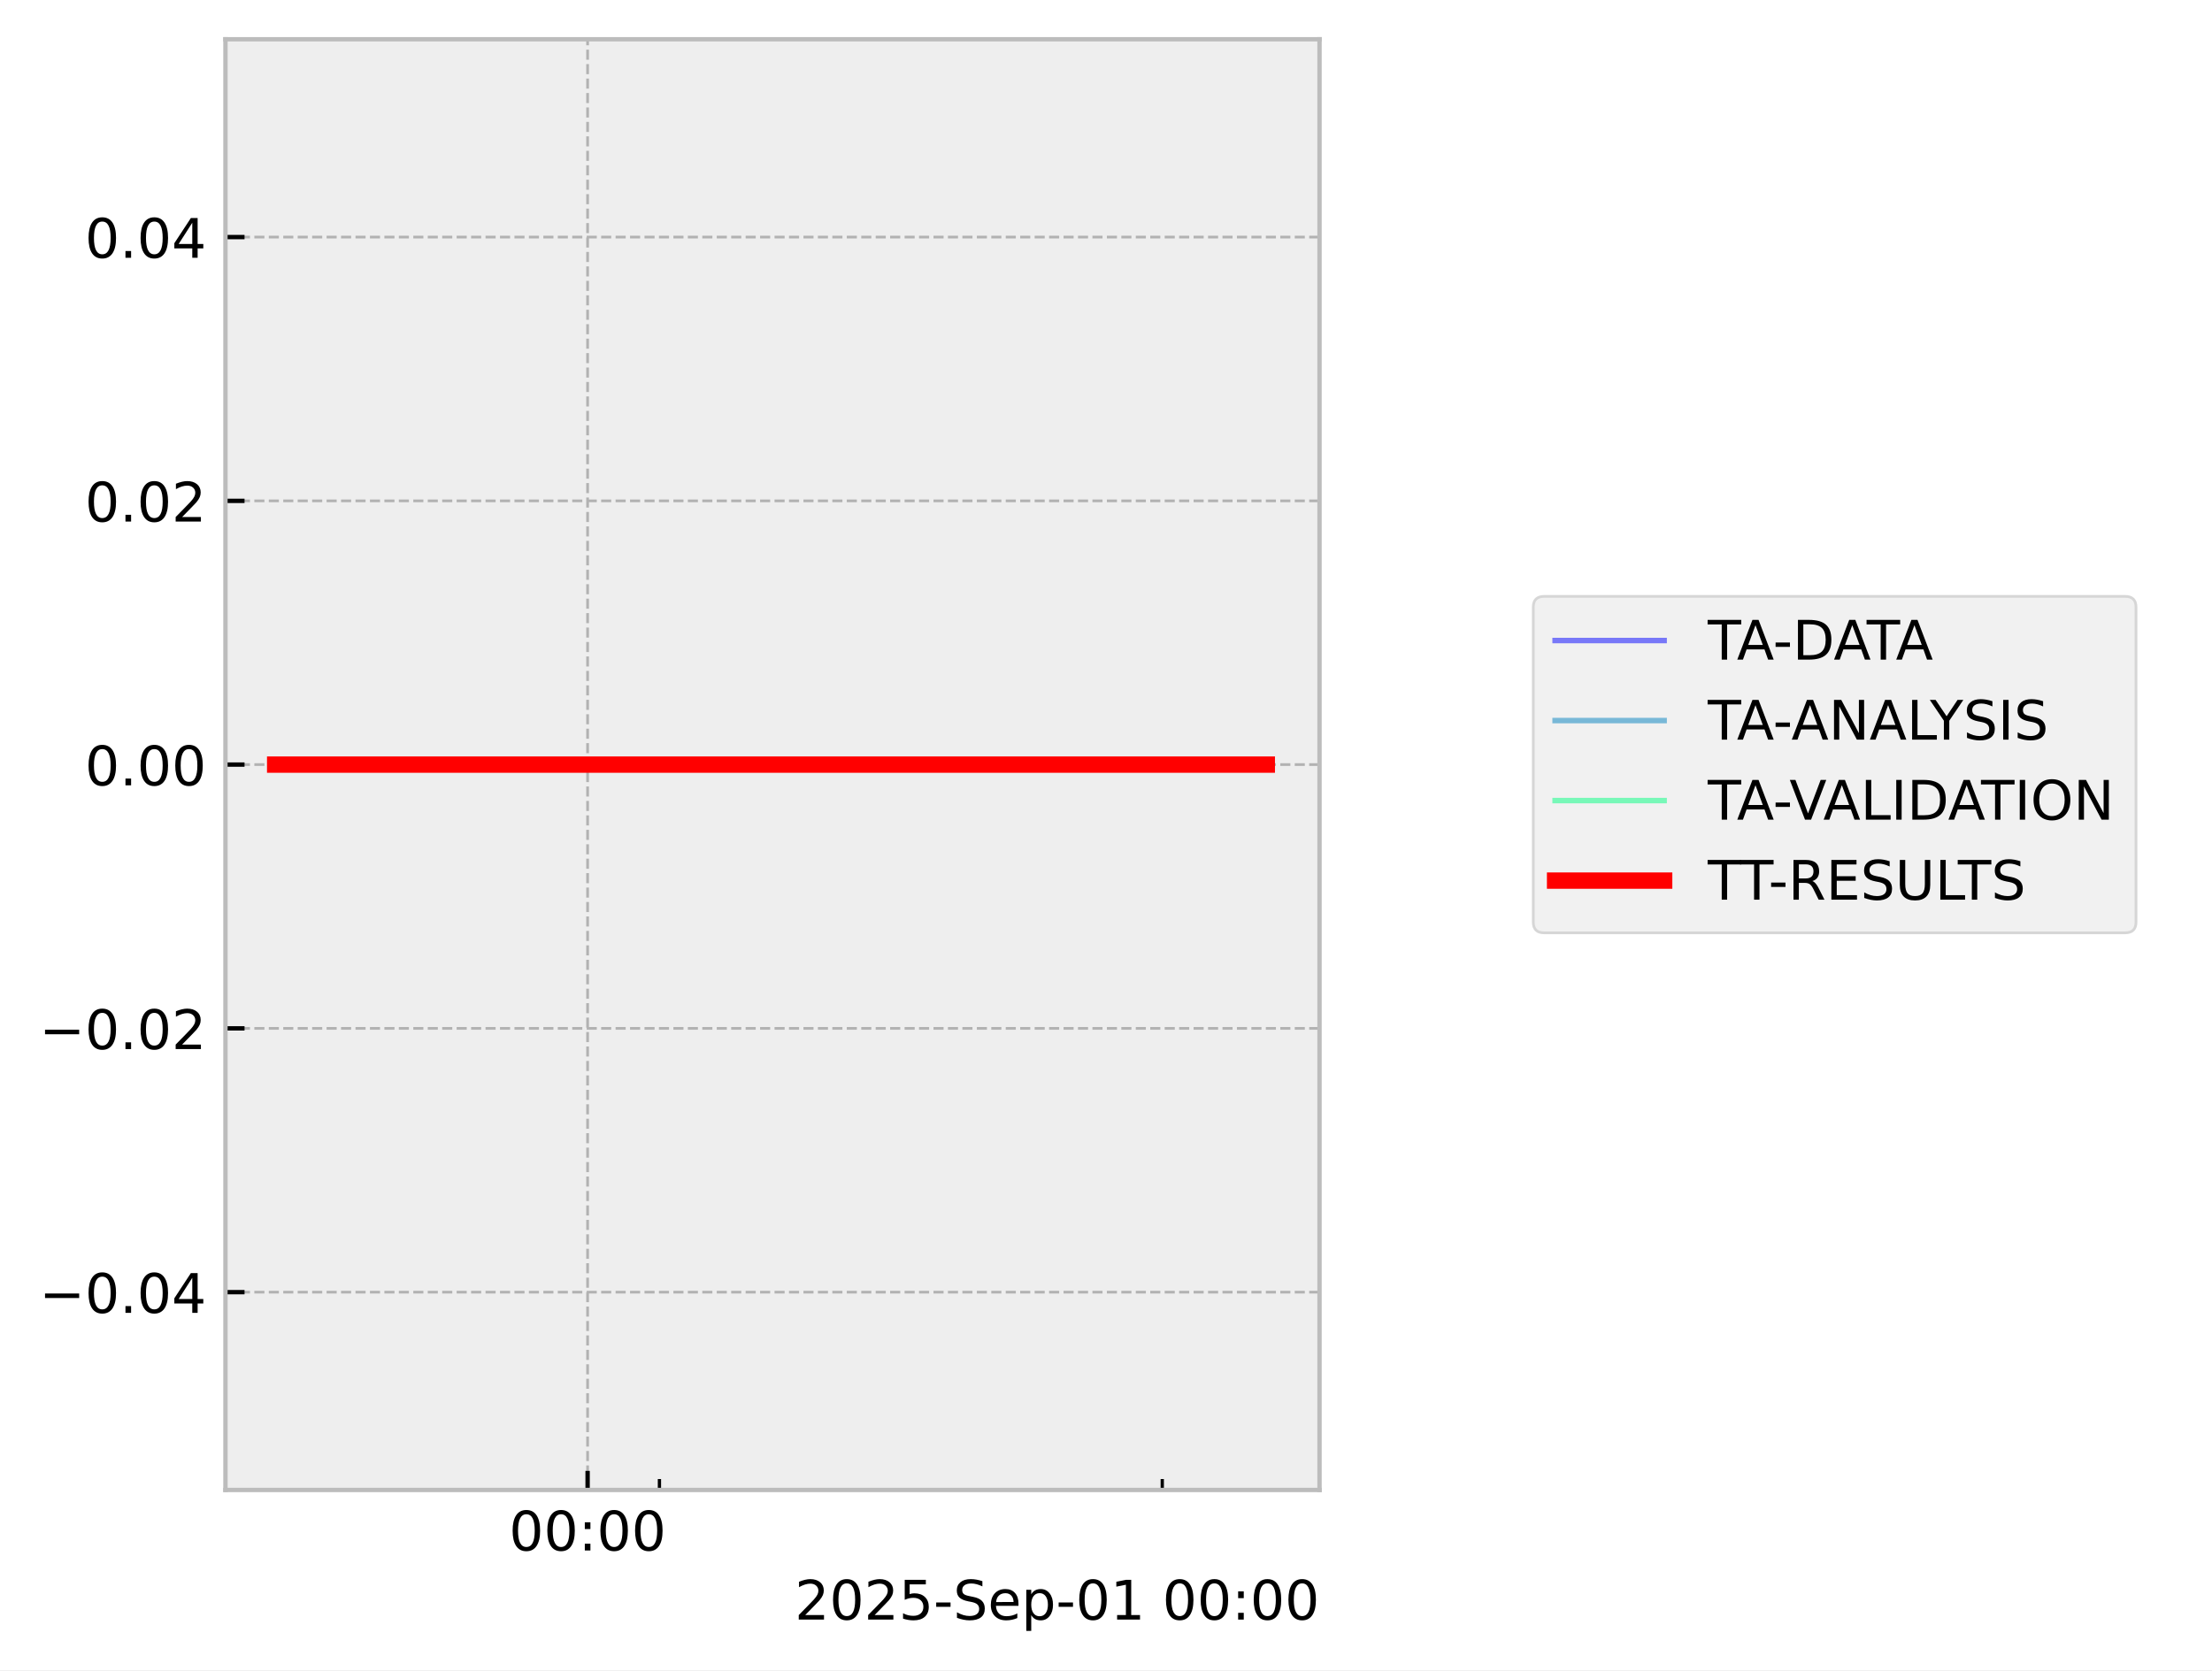
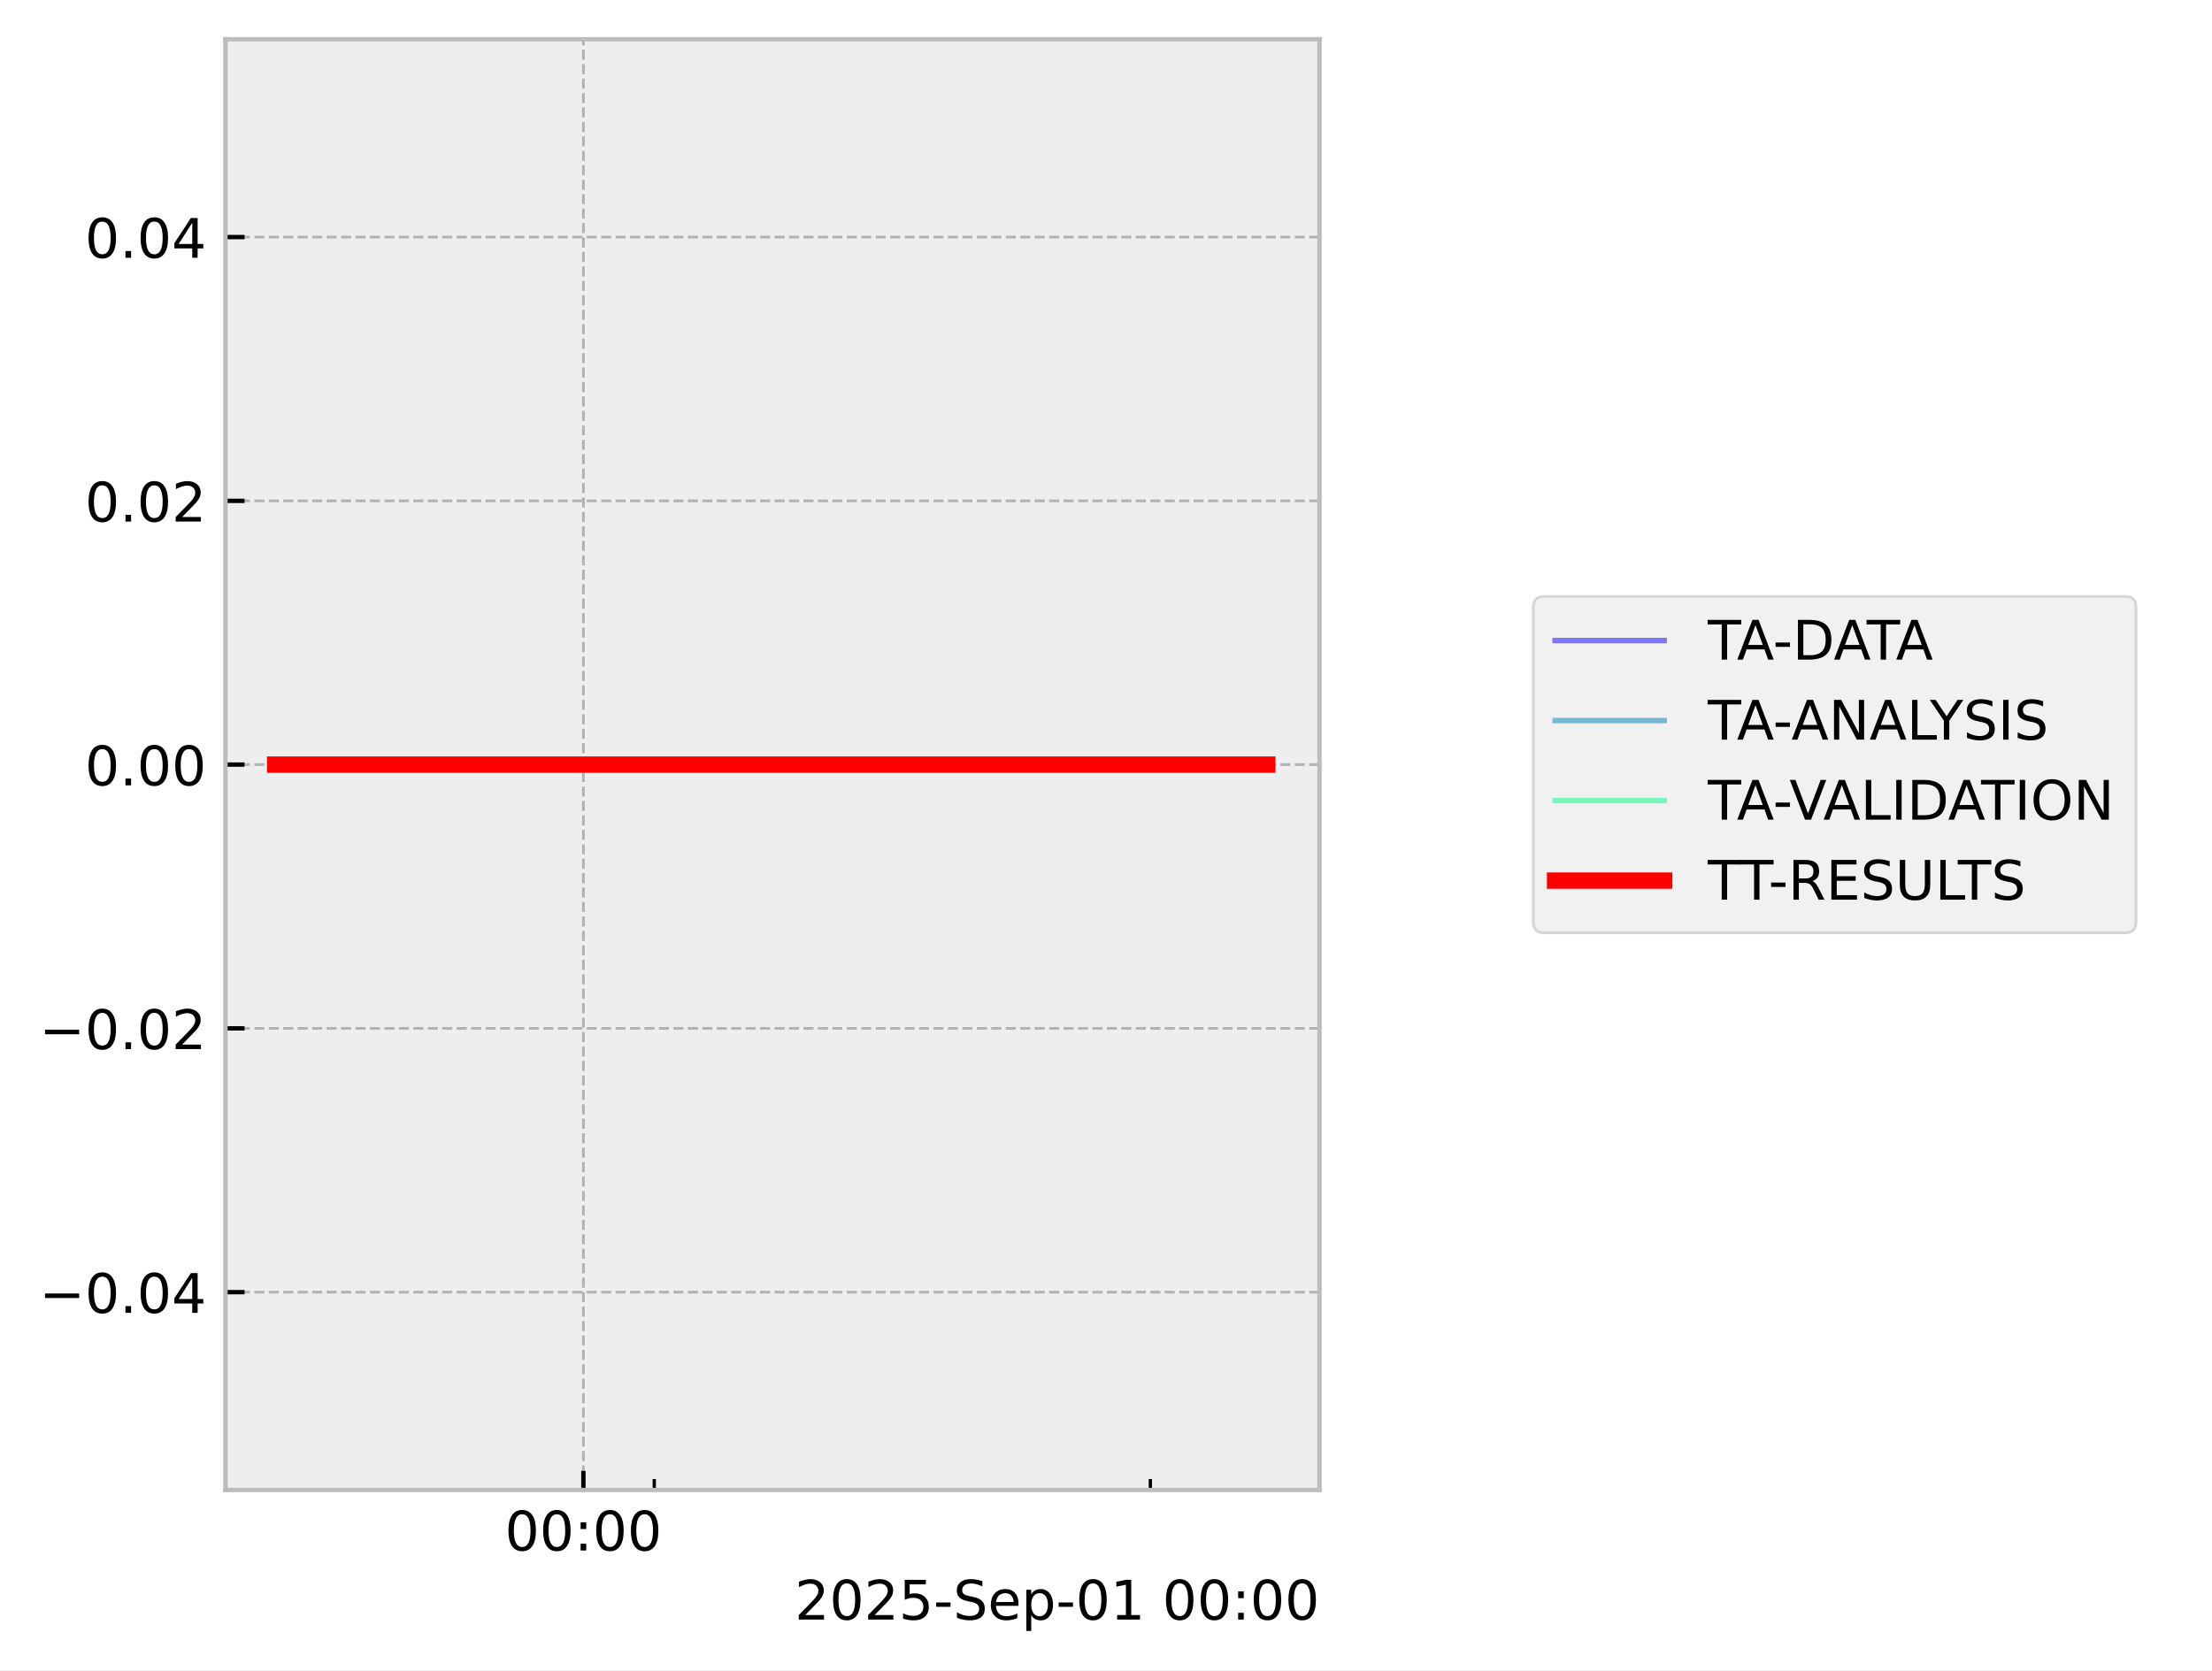
<svg xmlns="http://www.w3.org/2000/svg" xmlns:xlink="http://www.w3.org/1999/xlink" width="405.665pt" height="306.368pt" viewBox="0 0 405.665 306.368" version="1.1">
  <defs>
    <style type="text/css">*{stroke-linejoin: round; stroke-linecap: butt}</style>
  </defs>
  <g id="figure_1">
    <g id="patch_1">
      <path d="M 0 306.368  L 405.665 306.368  L 405.665 0  L 0 0  z " style="fill: #ffffff" />
    </g>
    <g id="axes_1">
      <g id="patch_2">
        <path d="M 41.345 273.312  L 241.991 273.312  L 241.991 7.2  L 41.345 7.2  z " style="fill: #eeeeee" />
      </g>
      <g id="matplotlib.axis_1">
        <g id="xtick_1">
          <g id="line2d_1">
-             <path d="M 107.763 273.312  L 107.763 7.2  " clip-path="url(#p7b8d55037b)" style="fill: none; stroke-dasharray: 1.85,0.8; stroke-dashoffset: 0; stroke: #b2b2b2; stroke-width: 0.5" />
+             <path d="M 106.993 273.312  L 106.993 7.2  " clip-path="url(#p5af3f96567)" style="fill: none; stroke-dasharray: 1.85,0.8; stroke-dashoffset: 0; stroke: #b2b2b2; stroke-width: 0.5" />
          </g>
          <g id="line2d_2">
            <defs>
-               <path id="md627639b8a" d="M 0 0  L 0 -3.5  " style="stroke: #000000; stroke-width: 0.8" />
-             </defs>
-             <g>
-               <use xlink:href="#md627639b8a" x="107.763" y="273.312" style="stroke: #000000; stroke-width: 0.8" />
+               <path id="mfa7bfc3d85" d="M 0 0  L 0 -3.5  " style="stroke: #000000; stroke-width: 0.8" />
+             </defs>
+             <g>
+               <use xlink:href="#mfa7bfc3d85" x="106.993" y="273.312" style="stroke: #000000; stroke-width: 0.8" />
            </g>
          </g>
          <g id="text_1">
-             <g transform="translate(93.35319 284.4104) scale(0.1 -0.1)">
+             <g transform="translate(92.58334 284.4104) scale(0.1 -0.1)">
              <defs>
                <path id="DejaVuSans-30" d="M 2034 4250  Q 1547 4250 1301 3770  Q 1056 3291 1056 2328  Q 1056 1369 1301 889  Q 1547 409 2034 409  Q 2525 409 2770 889  Q 3016 1369 3016 2328  Q 3016 3291 2770 3770  Q 2525 4250 2034 4250  z M 2034 4750  Q 2819 4750 3233 4129  Q 3647 3509 3647 2328  Q 3647 1150 3233 529  Q 2819 -91 2034 -91  Q 1250 -91 836 529  Q 422 1150 422 2328  Q 422 3509 836 4129  Q 1250 4750 2034 4750  z " transform="scale(0.015625)" />
                <path id="DejaVuSans-3a" d="M 750 794  L 1409 794  L 1409 0  L 750 0  L 750 794  z M 750 3309  L 1409 3309  L 1409 2516  L 750 2516  L 750 3309  z " transform="scale(0.015625)" />
              </defs>
              <use xlink:href="#DejaVuSans-30" />
              <use xlink:href="#DejaVuSans-30" transform="translate(63.62305 0)" />
              <use xlink:href="#DejaVuSans-3a" transform="translate(127.2461 0)" />
              <use xlink:href="#DejaVuSans-30" transform="translate(160.9375 0)" />
              <use xlink:href="#DejaVuSans-30" transform="translate(224.5605 0)" />
            </g>
          </g>
        </g>
        <g id="xtick_2">
          <g id="line2d_3">
            <defs>
-               <path id="m3f1efdb8e7" d="M 0 0  L 0 -2  " style="stroke: #000000; stroke-width: 0.6" />
-             </defs>
-             <g>
-               <use xlink:href="#m3f1efdb8e7" x="120.936" y="273.312" style="stroke: #000000; stroke-width: 0.6" />
+               <path id="m8fd20e7f41" d="M 0 0  L 0 -2  " style="stroke: #000000; stroke-width: 0.6" />
+             </defs>
+             <g>
+               <use xlink:href="#m8fd20e7f41" x="119.989" y="273.312" style="stroke: #000000; stroke-width: 0.6" />
            </g>
          </g>
        </g>
        <g id="xtick_3">
          <g id="line2d_4">
            <g>
-               <use xlink:href="#m3f1efdb8e7" x="213.15" y="273.312" style="stroke: #000000; stroke-width: 0.6" />
+               <use xlink:href="#m8fd20e7f41" x="210.964" y="273.312" style="stroke: #000000; stroke-width: 0.6" />
            </g>
          </g>
        </g>
        <g id="text_2">
          <g transform="translate(145.7537 297.0886) scale(0.1 -0.1)">
            <defs>
              <path id="DejaVuSans-32" d="M 1228 531  L 3431 531  L 3431 0  L 469 0  L 469 531  Q 828 903 1448 1529  Q 2069 2156 2228 2338  Q 2531 2678 2651 2914  Q 2772 3150 2772 3378  Q 2772 3750 2511 3984  Q 2250 4219 1831 4219  Q 1534 4219 1204 4116  Q 875 4013 500 3803  L 500 4441  Q 881 4594 1212 4672  Q 1544 4750 1819 4750  Q 2544 4750 2975 4387  Q 3406 4025 3406 3419  Q 3406 3131 3298 2873  Q 3191 2616 2906 2266  Q 2828 2175 2409 1742  Q 1991 1309 1228 531  z " transform="scale(0.015625)" />
              <path id="DejaVuSans-35" d="M 691 4666  L 3169 4666  L 3169 4134  L 1269 4134  L 1269 2991  Q 1406 3038 1543 3061  Q 1681 3084 1819 3084  Q 2600 3084 3056 2656  Q 3513 2228 3513 1497  Q 3513 744 3044 326  Q 2575 -91 1722 -91  Q 1428 -91 1123 -41  Q 819 9 494 109  L 494 744  Q 775 591 1075 516  Q 1375 441 1709 441  Q 2250 441 2565 725  Q 2881 1009 2881 1497  Q 2881 1984 2565 2268  Q 2250 2553 1709 2553  Q 1456 2553 1204 2497  Q 953 2441 691 2322  L 691 4666  z " transform="scale(0.015625)" />
              <path id="DejaVuSans-2d" d="M 313 2009  L 1997 2009  L 1997 1497  L 313 1497  L 313 2009  z " transform="scale(0.015625)" />
              <path id="DejaVuSans-53" d="M 3425 4513  L 3425 3897  Q 3066 4069 2747 4153  Q 2428 4238 2131 4238  Q 1616 4238 1336 4038  Q 1056 3838 1056 3469  Q 1056 3159 1242 3001  Q 1428 2844 1947 2747  L 2328 2669  Q 3034 2534 3370 2195  Q 3706 1856 3706 1288  Q 3706 609 3251 259  Q 2797 -91 1919 -91  Q 1588 -91 1214 -16  Q 841 59 441 206  L 441 856  Q 825 641 1194 531  Q 1563 422 1919 422  Q 2459 422 2753 634  Q 3047 847 3047 1241  Q 3047 1584 2836 1778  Q 2625 1972 2144 2069  L 1759 2144  Q 1053 2284 737 2584  Q 422 2884 422 3419  Q 422 4038 858 4394  Q 1294 4750 2059 4750  Q 2388 4750 2728 4690  Q 3069 4631 3425 4513  z " transform="scale(0.015625)" />
              <path id="DejaVuSans-65" d="M 3597 1894  L 3597 1613  L 953 1613  Q 991 1019 1311 708  Q 1631 397 2203 397  Q 2534 397 2845 478  Q 3156 559 3463 722  L 3463 178  Q 3153 47 2828 -22  Q 2503 -91 2169 -91  Q 1331 -91 842 396  Q 353 884 353 1716  Q 353 2575 817 3079  Q 1281 3584 2069 3584  Q 2775 3584 3186 3129  Q 3597 2675 3597 1894  z M 3022 2063  Q 3016 2534 2758 2815  Q 2500 3097 2075 3097  Q 1594 3097 1305 2825  Q 1016 2553 972 2059  L 3022 2063  z " transform="scale(0.015625)" />
              <path id="DejaVuSans-70" d="M 1159 525  L 1159 -1331  L 581 -1331  L 581 3500  L 1159 3500  L 1159 2969  Q 1341 3281 1617 3432  Q 1894 3584 2278 3584  Q 2916 3584 3314 3078  Q 3713 2572 3713 1747  Q 3713 922 3314 415  Q 2916 -91 2278 -91  Q 1894 -91 1617 61  Q 1341 213 1159 525  z M 3116 1747  Q 3116 2381 2855 2742  Q 2594 3103 2138 3103  Q 1681 3103 1420 2742  Q 1159 2381 1159 1747  Q 1159 1113 1420 752  Q 1681 391 2138 391  Q 2594 391 2855 752  Q 3116 1113 3116 1747  z " transform="scale(0.015625)" />
              <path id="DejaVuSans-31" d="M 794 531  L 1825 531  L 1825 4091  L 703 3866  L 703 4441  L 1819 4666  L 2450 4666  L 2450 531  L 3481 531  L 3481 0  L 794 0  L 794 531  z " transform="scale(0.015625)" />
              <path id="DejaVuSans-20" transform="scale(0.015625)" />
            </defs>
            <use xlink:href="#DejaVuSans-32" />
            <use xlink:href="#DejaVuSans-30" transform="translate(63.62305 0)" />
            <use xlink:href="#DejaVuSans-32" transform="translate(127.2461 0)" />
            <use xlink:href="#DejaVuSans-35" transform="translate(190.8691 0)" />
            <use xlink:href="#DejaVuSans-2d" transform="translate(254.4922 0)" />
            <use xlink:href="#DejaVuSans-53" transform="translate(290.5762 0)" />
            <use xlink:href="#DejaVuSans-65" transform="translate(354.0527 0)" />
            <use xlink:href="#DejaVuSans-70" transform="translate(415.5762 0)" />
            <use xlink:href="#DejaVuSans-2d" transform="translate(479.0527 0)" />
            <use xlink:href="#DejaVuSans-30" transform="translate(515.1367 0)" />
            <use xlink:href="#DejaVuSans-31" transform="translate(578.7598 0)" />
            <use xlink:href="#DejaVuSans-20" transform="translate(642.3828 0)" />
            <use xlink:href="#DejaVuSans-30" transform="translate(674.1699 0)" />
            <use xlink:href="#DejaVuSans-30" transform="translate(737.793 0)" />
            <use xlink:href="#DejaVuSans-3a" transform="translate(801.416 0)" />
            <use xlink:href="#DejaVuSans-30" transform="translate(835.1074 0)" />
            <use xlink:href="#DejaVuSans-30" transform="translate(898.7305 0)" />
          </g>
        </g>
      </g>
      <g id="matplotlib.axis_2">
        <g id="ytick_1">
          <g id="line2d_5">
-             <path d="M 41.345 237.024  L 241.991 237.024  " clip-path="url(#p7b8d55037b)" style="fill: none; stroke-dasharray: 1.85,0.8; stroke-dashoffset: 0; stroke: #b2b2b2; stroke-width: 0.5" />
+             <path d="M 41.345 237.024  L 241.991 237.024  " clip-path="url(#p5af3f96567)" style="fill: none; stroke-dasharray: 1.85,0.8; stroke-dashoffset: 0; stroke: #b2b2b2; stroke-width: 0.5" />
          </g>
          <g id="line2d_6">
            <defs>
-               <path id="mea29eba63d" d="M 0 0  L 3.5 0  " style="stroke: #000000; stroke-width: 0.8" />
-             </defs>
-             <g>
-               <use xlink:href="#mea29eba63d" x="41.345" y="237.024" style="stroke: #000000; stroke-width: 0.8" />
+               <path id="m5b33b0dea6" d="M 0 0  L 3.5 0  " style="stroke: #000000; stroke-width: 0.8" />
+             </defs>
+             <g>
+               <use xlink:href="#m5b33b0dea6" x="41.345" y="237.024" style="stroke: #000000; stroke-width: 0.8" />
            </g>
          </g>
          <g id="text_3">
            <g transform="translate(7.2 240.8232) scale(0.1 -0.1)">
              <defs>
                <path id="DejaVuSans-2212" d="M 678 2272  L 4684 2272  L 4684 1741  L 678 1741  L 678 2272  z " transform="scale(0.015625)" />
                <path id="DejaVuSans-2e" d="M 684 794  L 1344 794  L 1344 0  L 684 0  L 684 794  z " transform="scale(0.015625)" />
                <path id="DejaVuSans-34" d="M 2419 4116  L 825 1625  L 2419 1625  L 2419 4116  z M 2253 4666  L 3047 4666  L 3047 1625  L 3713 1625  L 3713 1100  L 3047 1100  L 3047 0  L 2419 0  L 2419 1100  L 313 1100  L 313 1709  L 2253 4666  z " transform="scale(0.015625)" />
              </defs>
              <use xlink:href="#DejaVuSans-2212" />
              <use xlink:href="#DejaVuSans-30" transform="translate(83.78906 0)" />
              <use xlink:href="#DejaVuSans-2e" transform="translate(147.4121 0)" />
              <use xlink:href="#DejaVuSans-30" transform="translate(179.1992 0)" />
              <use xlink:href="#DejaVuSans-34" transform="translate(242.8223 0)" />
            </g>
          </g>
        </g>
        <g id="ytick_2">
          <g id="line2d_7">
-             <path d="M 41.345 188.64  L 241.991 188.64  " clip-path="url(#p7b8d55037b)" style="fill: none; stroke-dasharray: 1.85,0.8; stroke-dashoffset: 0; stroke: #b2b2b2; stroke-width: 0.5" />
+             <path d="M 41.345 188.64  L 241.991 188.64  " clip-path="url(#p5af3f96567)" style="fill: none; stroke-dasharray: 1.85,0.8; stroke-dashoffset: 0; stroke: #b2b2b2; stroke-width: 0.5" />
          </g>
          <g id="line2d_8">
            <g>
-               <use xlink:href="#mea29eba63d" x="41.345" y="188.64" style="stroke: #000000; stroke-width: 0.8" />
+               <use xlink:href="#m5b33b0dea6" x="41.345" y="188.64" style="stroke: #000000; stroke-width: 0.8" />
            </g>
          </g>
          <g id="text_4">
            <g transform="translate(7.2 192.4392) scale(0.1 -0.1)">
              <use xlink:href="#DejaVuSans-2212" />
              <use xlink:href="#DejaVuSans-30" transform="translate(83.78906 0)" />
              <use xlink:href="#DejaVuSans-2e" transform="translate(147.4121 0)" />
              <use xlink:href="#DejaVuSans-30" transform="translate(179.1992 0)" />
              <use xlink:href="#DejaVuSans-32" transform="translate(242.8223 0)" />
            </g>
          </g>
        </g>
        <g id="ytick_3">
          <g id="line2d_9">
-             <path d="M 41.345 140.256  L 241.991 140.256  " clip-path="url(#p7b8d55037b)" style="fill: none; stroke-dasharray: 1.85,0.8; stroke-dashoffset: 0; stroke: #b2b2b2; stroke-width: 0.5" />
+             <path d="M 41.345 140.256  L 241.991 140.256  " clip-path="url(#p5af3f96567)" style="fill: none; stroke-dasharray: 1.85,0.8; stroke-dashoffset: 0; stroke: #b2b2b2; stroke-width: 0.5" />
          </g>
          <g id="line2d_10">
            <g>
-               <use xlink:href="#mea29eba63d" x="41.345" y="140.256" style="stroke: #000000; stroke-width: 0.8" />
+               <use xlink:href="#m5b33b0dea6" x="41.345" y="140.256" style="stroke: #000000; stroke-width: 0.8" />
            </g>
          </g>
          <g id="text_5">
            <g transform="translate(15.57969 144.0552) scale(0.1 -0.1)">
              <use xlink:href="#DejaVuSans-30" />
              <use xlink:href="#DejaVuSans-2e" transform="translate(63.62305 0)" />
              <use xlink:href="#DejaVuSans-30" transform="translate(95.41016 0)" />
              <use xlink:href="#DejaVuSans-30" transform="translate(159.0332 0)" />
            </g>
          </g>
        </g>
        <g id="ytick_4">
          <g id="line2d_11">
-             <path d="M 41.345 91.872  L 241.991 91.872  " clip-path="url(#p7b8d55037b)" style="fill: none; stroke-dasharray: 1.85,0.8; stroke-dashoffset: 0; stroke: #b2b2b2; stroke-width: 0.5" />
+             <path d="M 41.345 91.872  L 241.991 91.872  " clip-path="url(#p5af3f96567)" style="fill: none; stroke-dasharray: 1.85,0.8; stroke-dashoffset: 0; stroke: #b2b2b2; stroke-width: 0.5" />
          </g>
          <g id="line2d_12">
            <g>
-               <use xlink:href="#mea29eba63d" x="41.345" y="91.872" style="stroke: #000000; stroke-width: 0.8" />
+               <use xlink:href="#m5b33b0dea6" x="41.345" y="91.872" style="stroke: #000000; stroke-width: 0.8" />
            </g>
          </g>
          <g id="text_6">
            <g transform="translate(15.57969 95.67122) scale(0.1 -0.1)">
              <use xlink:href="#DejaVuSans-30" />
              <use xlink:href="#DejaVuSans-2e" transform="translate(63.62305 0)" />
              <use xlink:href="#DejaVuSans-30" transform="translate(95.41016 0)" />
              <use xlink:href="#DejaVuSans-32" transform="translate(159.0332 0)" />
            </g>
          </g>
        </g>
        <g id="ytick_5">
          <g id="line2d_13">
-             <path d="M 41.345 43.488  L 241.991 43.488  " clip-path="url(#p7b8d55037b)" style="fill: none; stroke-dasharray: 1.85,0.8; stroke-dashoffset: 0; stroke: #b2b2b2; stroke-width: 0.5" />
+             <path d="M 41.345 43.488  L 241.991 43.488  " clip-path="url(#p5af3f96567)" style="fill: none; stroke-dasharray: 1.85,0.8; stroke-dashoffset: 0; stroke: #b2b2b2; stroke-width: 0.5" />
          </g>
          <g id="line2d_14">
            <g>
-               <use xlink:href="#mea29eba63d" x="41.345" y="43.488" style="stroke: #000000; stroke-width: 0.8" />
+               <use xlink:href="#m5b33b0dea6" x="41.345" y="43.488" style="stroke: #000000; stroke-width: 0.8" />
            </g>
          </g>
          <g id="text_7">
            <g transform="translate(15.57969 47.28722) scale(0.1 -0.1)">
              <use xlink:href="#DejaVuSans-30" />
              <use xlink:href="#DejaVuSans-2e" transform="translate(63.62305 0)" />
              <use xlink:href="#DejaVuSans-30" transform="translate(95.41016 0)" />
              <use xlink:href="#DejaVuSans-34" transform="translate(159.0332 0)" />
            </g>
          </g>
        </g>
      </g>
      <g id="line2d_15">
-         <path d="M 50.466 140.256  L 60.613 140.256  L 61.916 140.256  L 62.224 140.256  L 62.501 140.256  L 72.812 140.256  L 74.72 140.256  L 232.321 140.256  L 232.871 140.256  " clip-path="url(#p7b8d55037b)" style="fill: none; stroke: #0000ff; stroke-opacity: 0.5; stroke-linecap: square" />
+         <path d="M 50.466 140.256  L 60.477 140.256  L 61.762 140.256  L 62.066 140.256  L 62.34 140.256  L 72.511 140.256  L 74.394 140.256  L 230.42 140.256  L 232.411 140.256  L 232.871 140.256  " clip-path="url(#p5af3f96567)" style="fill: none; stroke: #0000ff; stroke-opacity: 0.5; stroke-linecap: square" />
      </g>
      <g id="line2d_16">
-         <path d="M 50.466 140.256  L 60.613 140.256  L 61.916 140.256  L 62.224 140.256  L 62.501 140.256  L 72.812 140.256  L 74.72 140.256  L 232.321 140.256  L 232.871 140.256  " clip-path="url(#p7b8d55037b)" style="fill: none; stroke: #0080bf; stroke-opacity: 0.5; stroke-linecap: square" />
+         <path d="M 50.466 140.256  L 60.477 140.256  L 61.762 140.256  L 62.066 140.256  L 62.34 140.256  L 72.511 140.256  L 74.394 140.256  L 230.42 140.256  L 232.411 140.256  L 232.871 140.256  " clip-path="url(#p5af3f96567)" style="fill: none; stroke: #0080bf; stroke-opacity: 0.5; stroke-linecap: square" />
      </g>
      <g id="line2d_17">
-         <path d="M 50.466 140.256  L 60.613 140.256  L 61.916 140.256  L 62.224 140.256  L 62.501 140.256  L 72.812 140.256  L 74.72 140.256  L 232.321 140.256  L 232.871 140.256  " clip-path="url(#p7b8d55037b)" style="fill: none; stroke: #00ff80; stroke-opacity: 0.5; stroke-linecap: square" />
+         <path d="M 50.466 140.256  L 60.477 140.256  L 61.762 140.256  L 62.066 140.256  L 62.34 140.256  L 72.511 140.256  L 74.394 140.256  L 230.42 140.256  L 232.411 140.256  L 232.871 140.256  " clip-path="url(#p5af3f96567)" style="fill: none; stroke: #00ff80; stroke-opacity: 0.5; stroke-linecap: square" />
      </g>
      <g id="line2d_18">
-         <path d="M 50.466 140.256  L 60.613 140.256  L 61.916 140.256  L 62.224 140.256  L 62.501 140.256  L 72.812 140.256  L 74.72 140.256  L 232.321 140.256  " clip-path="url(#p7b8d55037b)" style="fill: none; stroke: #ff0000; stroke-width: 3; stroke-linecap: square" />
+         <path d="M 50.466 140.256  L 60.477 140.256  L 61.762 140.256  L 62.066 140.256  L 62.34 140.256  L 72.511 140.256  L 74.394 140.256  L 232.411 140.256  " clip-path="url(#p5af3f96567)" style="fill: none; stroke: #ff0000; stroke-width: 3; stroke-linecap: square" />
      </g>
      <g id="patch_3">
        <path d="M 41.345 273.312  L 41.345 7.2  " style="fill: none; stroke: #bcbcbc; stroke-width: 0.8; stroke-linejoin: miter; stroke-linecap: square" />
      </g>
      <g id="patch_4">
        <path d="M 241.991 273.312  L 241.991 7.2  " style="fill: none; stroke: #bcbcbc; stroke-width: 0.8; stroke-linejoin: miter; stroke-linecap: square" />
      </g>
      <g id="patch_5">
        <path d="M 41.345 273.312  L 241.991 273.312  " style="fill: none; stroke: #bcbcbc; stroke-width: 0.8; stroke-linejoin: miter; stroke-linecap: square" />
      </g>
      <g id="patch_6">
        <path d="M 41.345 7.2  L 241.991 7.2  " style="fill: none; stroke: #bcbcbc; stroke-width: 0.8; stroke-linejoin: miter; stroke-linecap: square" />
      </g>
    </g>
    <g id="axes_2">
      <g id="legend_1">
        <g id="patch_7">
          <path d="M 283.193 171.112  L 389.729 171.112  Q 391.729 171.112 391.729 169.112  L 391.729 111.4  Q 391.729 109.4 389.729 109.4  L 283.193 109.4  Q 281.193 109.4 281.193 111.4  L 281.193 169.112  Q 281.193 171.112 283.193 171.112  z " style="fill: #eeeeee; opacity: 0.8; stroke: #cccccc; stroke-width: 0.5; stroke-linejoin: miter" />
        </g>
        <g id="line2d_19">
          <path d="M 285.193 117.498  L 295.193 117.498  L 305.193 117.498  " style="fill: none; stroke: #0000ff; stroke-opacity: 0.5; stroke-linecap: square" />
        </g>
        <g id="text_8">
          <g transform="translate(313.193 120.9982) scale(0.1 -0.1)">
            <defs>
              <path id="DejaVuSans-54" d="M -19 4666  L 3928 4666  L 3928 4134  L 2272 4134  L 2272 0  L 1638 0  L 1638 4134  L -19 4134  L -19 4666  z " transform="scale(0.015625)" />
              <path id="DejaVuSans-41" d="M 2188 4044  L 1331 1722  L 3047 1722  L 2188 4044  z M 1831 4666  L 2547 4666  L 4325 0  L 3669 0  L 3244 1197  L 1141 1197  L 716 0  L 50 0  L 1831 4666  z " transform="scale(0.015625)" />
              <path id="DejaVuSans-44" d="M 1259 4147  L 1259 519  L 2022 519  Q 2988 519 3436 956  Q 3884 1394 3884 2338  Q 3884 3275 3436 3711  Q 2988 4147 2022 4147  L 1259 4147  z M 628 4666  L 1925 4666  Q 3281 4666 3915 4102  Q 4550 3538 4550 2338  Q 4550 1131 3912 565  Q 3275 0 1925 0  L 628 0  L 628 4666  z " transform="scale(0.015625)" />
            </defs>
            <use xlink:href="#DejaVuSans-54" />
            <use xlink:href="#DejaVuSans-41" transform="translate(53.33398 0)" />
            <use xlink:href="#DejaVuSans-2d" transform="translate(119.4922 0)" />
            <use xlink:href="#DejaVuSans-44" transform="translate(155.5762 0)" />
            <use xlink:href="#DejaVuSans-41" transform="translate(230.8281 0)" />
            <use xlink:href="#DejaVuSans-54" transform="translate(291.4863 0)" />
            <use xlink:href="#DejaVuSans-41" transform="translate(344.8203 0)" />
          </g>
        </g>
        <g id="line2d_20">
          <path d="M 285.193 132.176  L 295.193 132.176  L 305.193 132.176  " style="fill: none; stroke: #0080bf; stroke-opacity: 0.5; stroke-linecap: square" />
        </g>
        <g id="text_9">
          <g transform="translate(313.193 135.6763) scale(0.1 -0.1)">
            <defs>
              <path id="DejaVuSans-4e" d="M 628 4666  L 1478 4666  L 3547 763  L 3547 4666  L 4159 4666  L 4159 0  L 3309 0  L 1241 3903  L 1241 0  L 628 0  L 628 4666  z " transform="scale(0.015625)" />
              <path id="DejaVuSans-4c" d="M 628 4666  L 1259 4666  L 1259 531  L 3531 531  L 3531 0  L 628 0  L 628 4666  z " transform="scale(0.015625)" />
              <path id="DejaVuSans-59" d="M -13 4666  L 666 4666  L 1959 2747  L 3244 4666  L 3922 4666  L 2272 2222  L 2272 0  L 1638 0  L 1638 2222  L -13 4666  z " transform="scale(0.015625)" />
              <path id="DejaVuSans-49" d="M 628 4666  L 1259 4666  L 1259 0  L 628 0  L 628 4666  z " transform="scale(0.015625)" />
            </defs>
            <use xlink:href="#DejaVuSans-54" />
            <use xlink:href="#DejaVuSans-41" transform="translate(53.33398 0)" />
            <use xlink:href="#DejaVuSans-2d" transform="translate(119.4922 0)" />
            <use xlink:href="#DejaVuSans-41" transform="translate(153.3262 0)" />
            <use xlink:href="#DejaVuSans-4e" transform="translate(221.7344 0)" />
            <use xlink:href="#DejaVuSans-41" transform="translate(296.5391 0)" />
            <use xlink:href="#DejaVuSans-4c" transform="translate(364.9473 0)" />
            <use xlink:href="#DejaVuSans-59" transform="translate(407.4102 0)" />
            <use xlink:href="#DejaVuSans-53" transform="translate(468.4941 0)" />
            <use xlink:href="#DejaVuSans-49" transform="translate(531.9707 0)" />
            <use xlink:href="#DejaVuSans-53" transform="translate(561.4629 0)" />
          </g>
        </g>
        <g id="line2d_21">
          <path d="M 285.193 146.854  L 295.193 146.854  L 305.193 146.854  " style="fill: none; stroke: #00ff80; stroke-opacity: 0.5; stroke-linecap: square" />
        </g>
        <g id="text_10">
          <g transform="translate(313.193 150.3544) scale(0.1 -0.1)">
            <defs>
              <path id="DejaVuSans-56" d="M 1831 0  L 50 4666  L 709 4666  L 2188 738  L 3669 4666  L 4325 4666  L 2547 0  L 1831 0  z " transform="scale(0.015625)" />
              <path id="DejaVuSans-4f" d="M 2522 4238  Q 1834 4238 1429 3725  Q 1025 3213 1025 2328  Q 1025 1447 1429 934  Q 1834 422 2522 422  Q 3209 422 3611 934  Q 4013 1447 4013 2328  Q 4013 3213 3611 3725  Q 3209 4238 2522 4238  z M 2522 4750  Q 3503 4750 4090 4092  Q 4678 3434 4678 2328  Q 4678 1225 4090 567  Q 3503 -91 2522 -91  Q 1538 -91 948 565  Q 359 1222 359 2328  Q 359 3434 948 4092  Q 1538 4750 2522 4750  z " transform="scale(0.015625)" />
            </defs>
            <use xlink:href="#DejaVuSans-54" />
            <use xlink:href="#DejaVuSans-41" transform="translate(53.33398 0)" />
            <use xlink:href="#DejaVuSans-2d" transform="translate(119.4922 0)" />
            <use xlink:href="#DejaVuSans-56" transform="translate(149.7012 0)" />
            <use xlink:href="#DejaVuSans-41" transform="translate(211.7344 0)" />
            <use xlink:href="#DejaVuSans-4c" transform="translate(280.1426 0)" />
            <use xlink:href="#DejaVuSans-49" transform="translate(335.8555 0)" />
            <use xlink:href="#DejaVuSans-44" transform="translate(365.3477 0)" />
            <use xlink:href="#DejaVuSans-41" transform="translate(440.5996 0)" />
            <use xlink:href="#DejaVuSans-54" transform="translate(501.2578 0)" />
            <use xlink:href="#DejaVuSans-49" transform="translate(562.3418 0)" />
            <use xlink:href="#DejaVuSans-4f" transform="translate(591.834 0)" />
            <use xlink:href="#DejaVuSans-4e" transform="translate(670.5449 0)" />
          </g>
        </g>
        <g id="line2d_22">
          <path d="M 285.193 161.533  L 295.193 161.533  L 305.193 161.533  " style="fill: none; stroke: #ff0000; stroke-width: 3; stroke-linecap: square" />
        </g>
        <g id="text_11">
          <g transform="translate(313.193 165.0326) scale(0.1 -0.1)">
            <defs>
              <path id="DejaVuSans-52" d="M 2841 2188  Q 3044 2119 3236 1894  Q 3428 1669 3622 1275  L 4263 0  L 3584 0  L 2988 1197  Q 2756 1666 2539 1819  Q 2322 1972 1947 1972  L 1259 1972  L 1259 0  L 628 0  L 628 4666  L 2053 4666  Q 2853 4666 3247 4331  Q 3641 3997 3641 3322  Q 3641 2881 3436 2590  Q 3231 2300 2841 2188  z M 1259 4147  L 1259 2491  L 2053 2491  Q 2509 2491 2742 2702  Q 2975 2913 2975 3322  Q 2975 3731 2742 3939  Q 2509 4147 2053 4147  L 1259 4147  z " transform="scale(0.015625)" />
              <path id="DejaVuSans-45" d="M 628 4666  L 3578 4666  L 3578 4134  L 1259 4134  L 1259 2753  L 3481 2753  L 3481 2222  L 1259 2222  L 1259 531  L 3634 531  L 3634 0  L 628 0  L 628 4666  z " transform="scale(0.015625)" />
              <path id="DejaVuSans-55" d="M 556 4666  L 1191 4666  L 1191 1831  Q 1191 1081 1462 751  Q 1734 422 2344 422  Q 2950 422 3222 751  Q 3494 1081 3494 1831  L 3494 4666  L 4128 4666  L 4128 1753  Q 4128 841 3676 375  Q 3225 -91 2344 -91  Q 1459 -91 1007 375  Q 556 841 556 1753  L 556 4666  z " transform="scale(0.015625)" />
            </defs>
            <use xlink:href="#DejaVuSans-54" />
            <use xlink:href="#DejaVuSans-54" transform="translate(59.33398 0)" />
            <use xlink:href="#DejaVuSans-2d" transform="translate(111.293 0)" />
            <use xlink:href="#DejaVuSans-52" transform="translate(147.377 0)" />
            <use xlink:href="#DejaVuSans-45" transform="translate(216.8594 0)" />
            <use xlink:href="#DejaVuSans-53" transform="translate(280.043 0)" />
            <use xlink:href="#DejaVuSans-55" transform="translate(343.5195 0)" />
            <use xlink:href="#DejaVuSans-4c" transform="translate(416.7129 0)" />
            <use xlink:href="#DejaVuSans-54" transform="translate(458.6758 0)" />
            <use xlink:href="#DejaVuSans-53" transform="translate(519.7598 0)" />
          </g>
        </g>
      </g>
    </g>
  </g>
  <defs>
-     <clipPath id="p7b8d55037b">
+     <clipPath id="p5af3f96567">
      <rect x="41.345" y="7.2" width="200.646" height="266.112" />
    </clipPath>
  </defs>
</svg>
